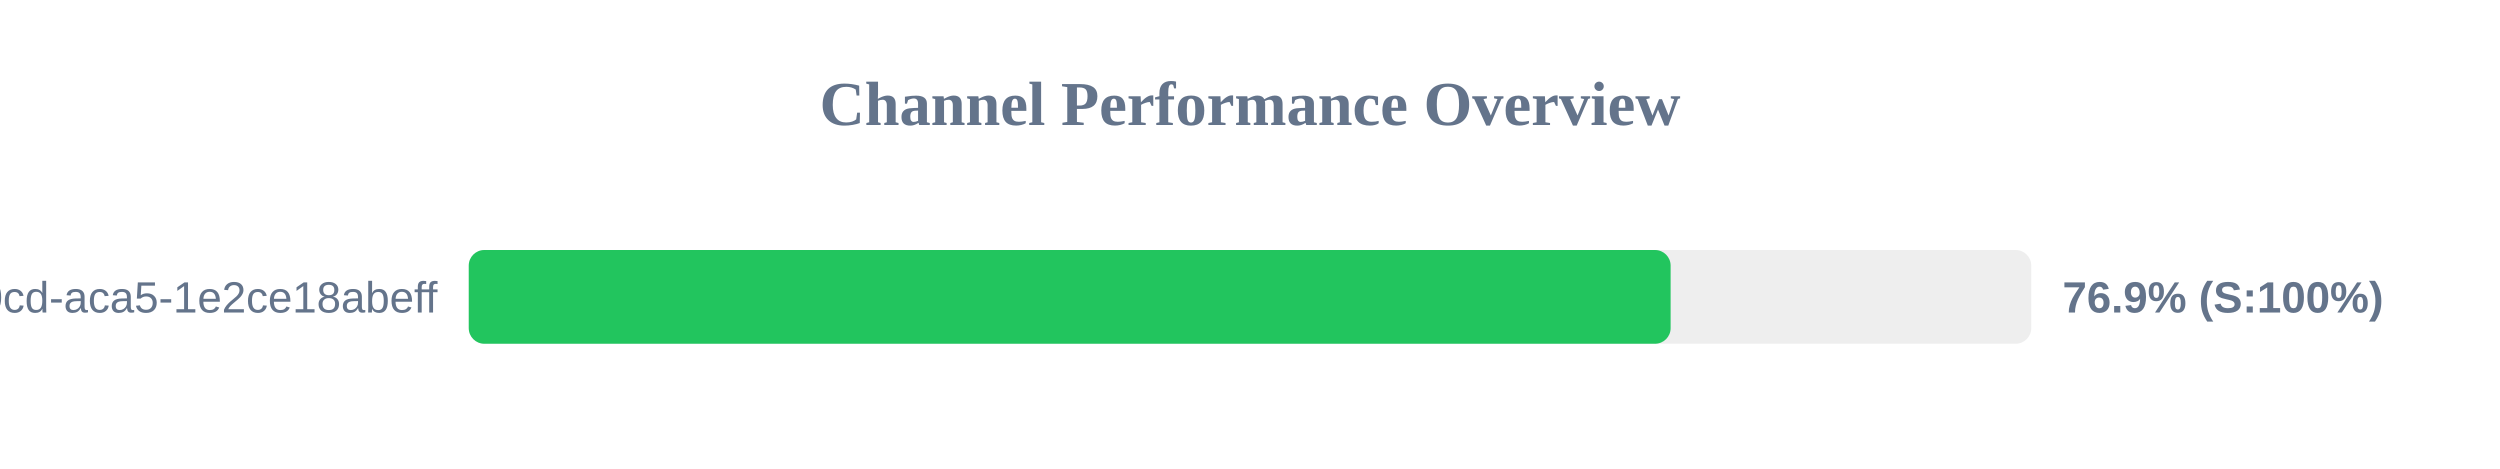
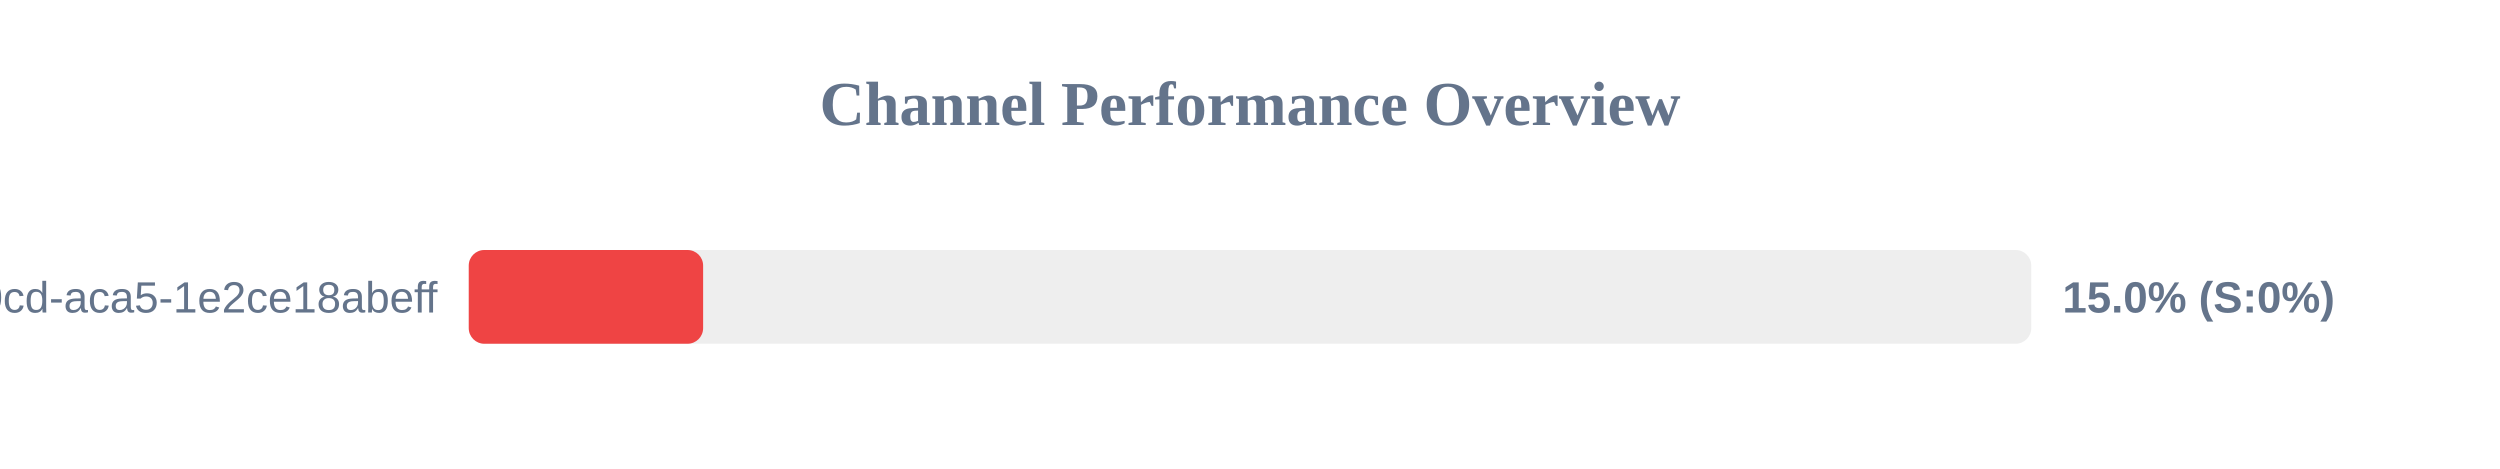
<svg xmlns="http://www.w3.org/2000/svg" width="800" height="150" version="1.1">
  <style>
        .row { font: 14px Arial; fill: #64748b; }
        .score { font: bold 14px Arial; fill: #64748b; }
    </style>
  <text x="400" y="40" text-anchor="middle" font-size="20px" font-weight="bold" fill="#64748b">Channel Performance Overview</text>
  <rect x="150" y="80" width="500" height="30" fill="#eee" rx="5" />
-   <rect x="150" y="80" width="384.6" height="30" fill="#22c55e" rx="5" />
+   <rect x="150" y="80" width="75.0" height="30" fill="#ef4444" rx="5" />
  <text x="140" y="100" text-anchor="end" class="row">?uuid=ebbeef45-0fd8-40cd-aca5-1e2ce18abeff</text>
-   <text x="660" y="100" text-anchor="start" class="score">76.9% (S:100%)</text>
+   <text x="660" y="100" text-anchor="start" class="score">15.0% (S:0%)</text>
</svg>
